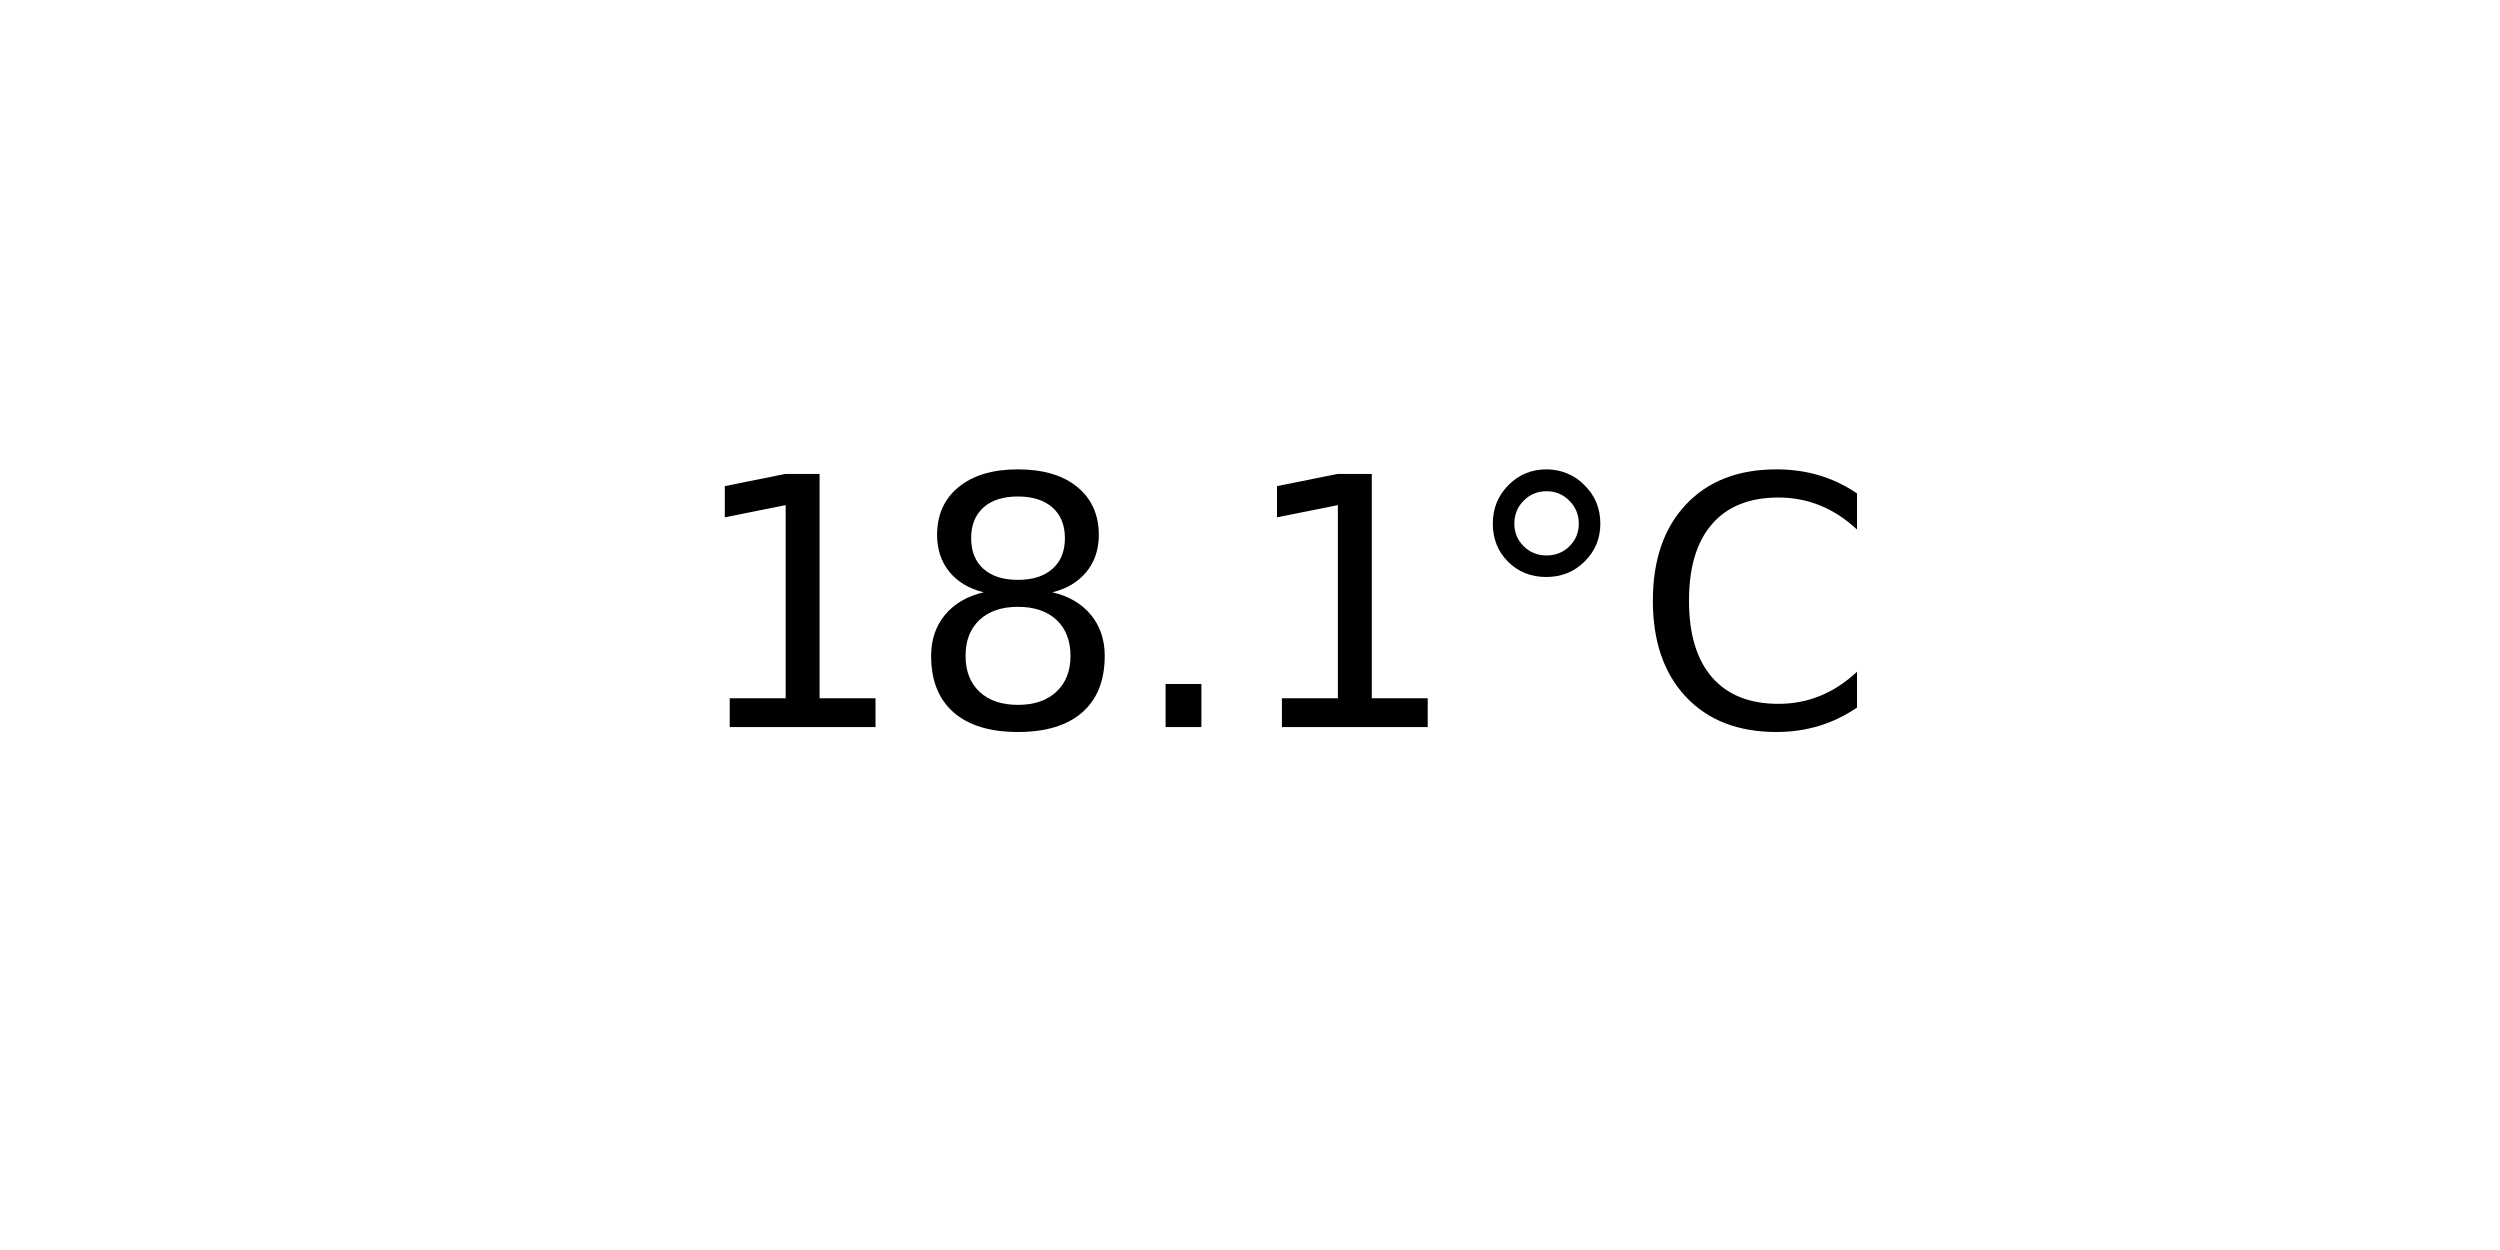
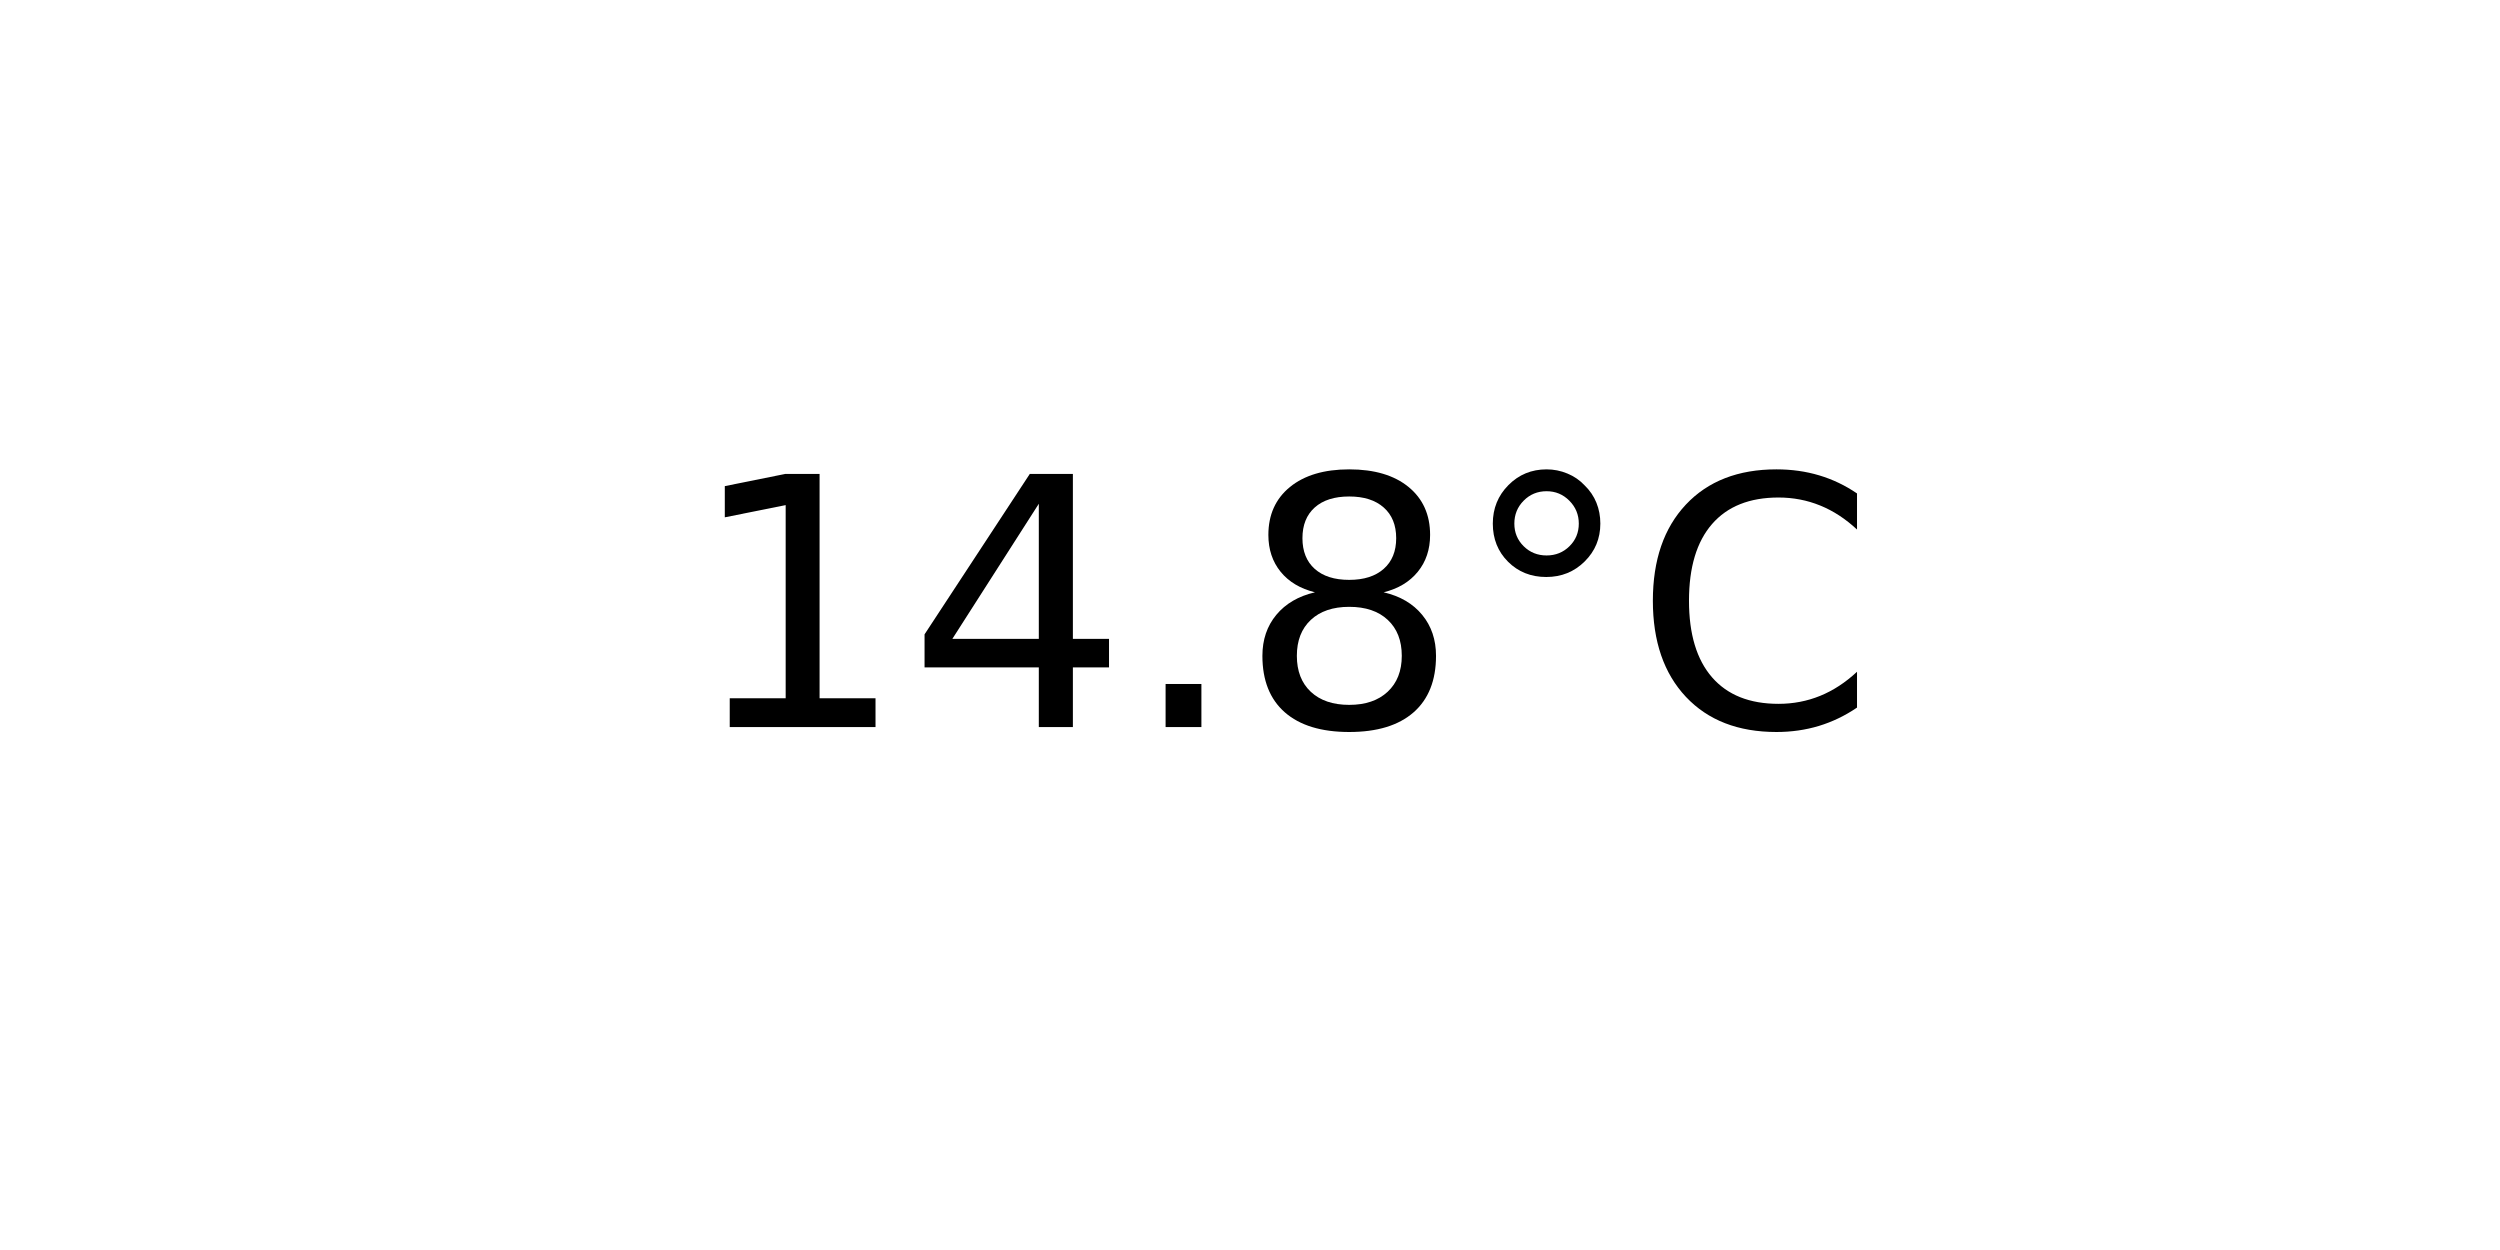
<svg xmlns="http://www.w3.org/2000/svg" xmlns:xlink="http://www.w3.org/1999/xlink" width="72pt" height="36pt" viewBox="0 0 72 36" version="1.1">
  <defs>
    <style type="text/css">*{stroke-linejoin: round; stroke-linecap: butt}</style>
  </defs>
  <g id="figure_1">
    <g id="axes_1">
      <g id="text_1">
        <g transform="translate(19.77578 20.93937) scale(0.1 -0.1)">
          <defs>
            <path id="DejaVuSans-31" d="M 794 531  L 1825 531  L 1825 4091  L 703 3866  L 703 4441  L 1819 4666  L 2450 4666  L 2450 531  L 3481 531  L 3481 0  L 794 0  L 794 531  z " transform="scale(0.015625)" />
+             <path id="DejaVuSans-34" d="M 2419 4116  L 825 1625  L 2419 1625  L 2419 4116  z M 2253 4666  L 3047 4666  L 3047 1625  L 3713 1625  L 3713 1100  L 3047 1100  L 3047 0  L 2419 0  L 2419 1100  L 313 1100  L 313 1709  L 2253 4666  z " transform="scale(0.015625)" />
+             <path id="DejaVuSans-2e" d="M 684 794  L 1344 794  L 1344 0  L 684 0  L 684 794  z " transform="scale(0.015625)" />
            <path id="DejaVuSans-38" d="M 2034 2216  Q 1584 2216 1326 1975  Q 1069 1734 1069 1313  Q 1069 891 1326 650  Q 1584 409 2034 409  Q 2484 409 2743 651  Q 3003 894 3003 1313  Q 3003 1734 2745 1975  Q 2488 2216 2034 2216  z M 1403 2484  Q 997 2584 770 2862  Q 544 3141 544 3541  Q 544 4100 942 4425  Q 1341 4750 2034 4750  Q 2731 4750 3128 4425  Q 3525 4100 3525 3541  Q 3525 3141 3298 2862  Q 3072 2584 2669 2484  Q 3125 2378 3379 2068  Q 3634 1759 3634 1313  Q 3634 634 3220 271  Q 2806 -91 2034 -91  Q 1263 -91 848 271  Q 434 634 434 1313  Q 434 1759 690 2068  Q 947 2378 1403 2484  z M 1172 3481  Q 1172 3119 1398 2916  Q 1625 2713 2034 2713  Q 2441 2713 2670 2916  Q 2900 3119 2900 3481  Q 2900 3844 2670 4047  Q 2441 4250 2034 4250  Q 1625 4250 1398 4047  Q 1172 3844 1172 3481  z " transform="scale(0.015625)" />
-             <path id="DejaVuSans-2e" d="M 684 794  L 1344 794  L 1344 0  L 684 0  L 684 794  z " transform="scale(0.015625)" />
            <path id="DejaVuSans-b0" d="M 1600 4347  Q 1350 4347 1178 4173  Q 1006 4000 1006 3750  Q 1006 3503 1178 3333  Q 1350 3163 1600 3163  Q 1850 3163 2022 3333  Q 2194 3503 2194 3750  Q 2194 3997 2020 4172  Q 1847 4347 1600 4347  z M 1600 4750  Q 1800 4750 1984 4673  Q 2169 4597 2303 4453  Q 2447 4313 2519 4134  Q 2591 3956 2591 3750  Q 2591 3338 2302 3052  Q 2013 2766 1594 2766  Q 1172 2766 890 3047  Q 609 3328 609 3750  Q 609 4169 896 4459  Q 1184 4750 1600 4750  z " transform="scale(0.015625)" />
            <path id="DejaVuSans-43" d="M 4122 4306  L 4122 3641  Q 3803 3938 3442 4084  Q 3081 4231 2675 4231  Q 1875 4231 1450 3742  Q 1025 3253 1025 2328  Q 1025 1406 1450 917  Q 1875 428 2675 428  Q 3081 428 3442 575  Q 3803 722 4122 1019  L 4122 359  Q 3791 134 3420 21  Q 3050 -91 2638 -91  Q 1578 -91 968 557  Q 359 1206 359 2328  Q 359 3453 968 4101  Q 1578 4750 2638 4750  Q 3056 4750 3426 4639  Q 3797 4528 4122 4306  z " transform="scale(0.015625)" />
          </defs>
          <use xlink:href="#DejaVuSans-31" />
-           <use xlink:href="#DejaVuSans-38" x="63.623" />
+           <use xlink:href="#DejaVuSans-34" x="63.623" />
          <use xlink:href="#DejaVuSans-2e" x="127.246" />
-           <use xlink:href="#DejaVuSans-31" x="159.033" />
+           <use xlink:href="#DejaVuSans-38" x="159.033" />
          <use xlink:href="#DejaVuSans-b0" x="222.656" />
          <use xlink:href="#DejaVuSans-43" x="272.656" />
        </g>
      </g>
    </g>
  </g>
</svg>
